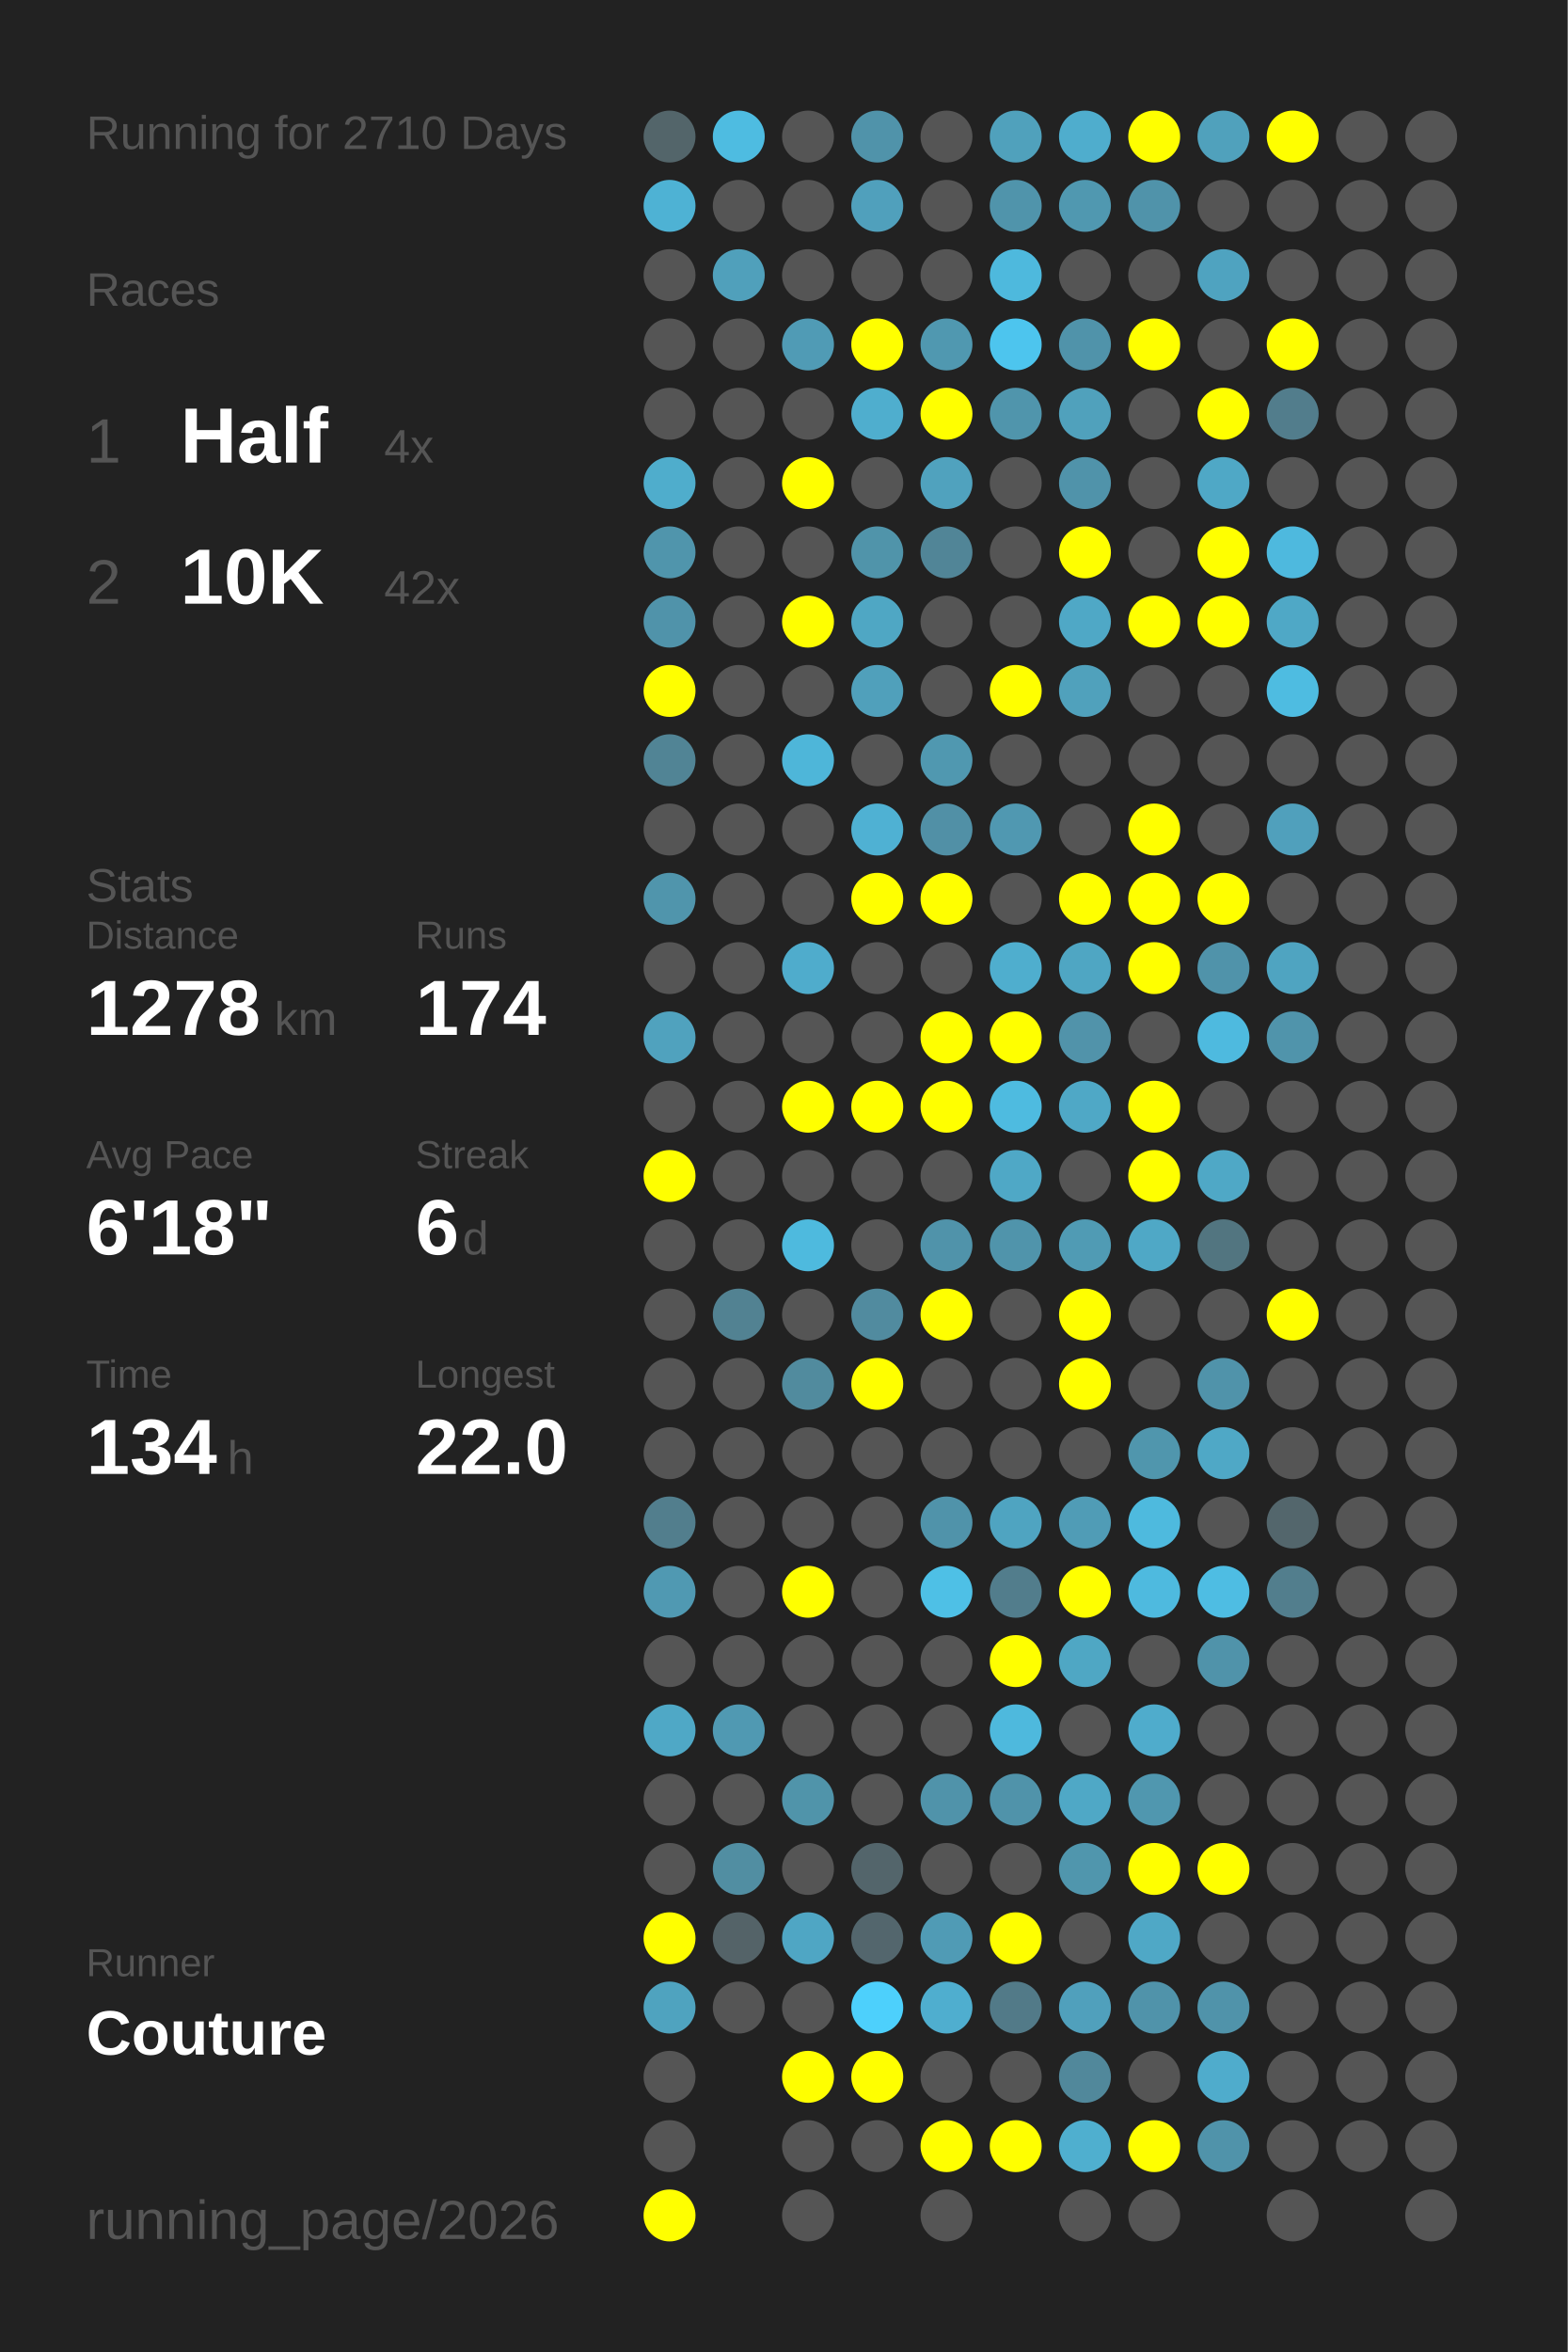
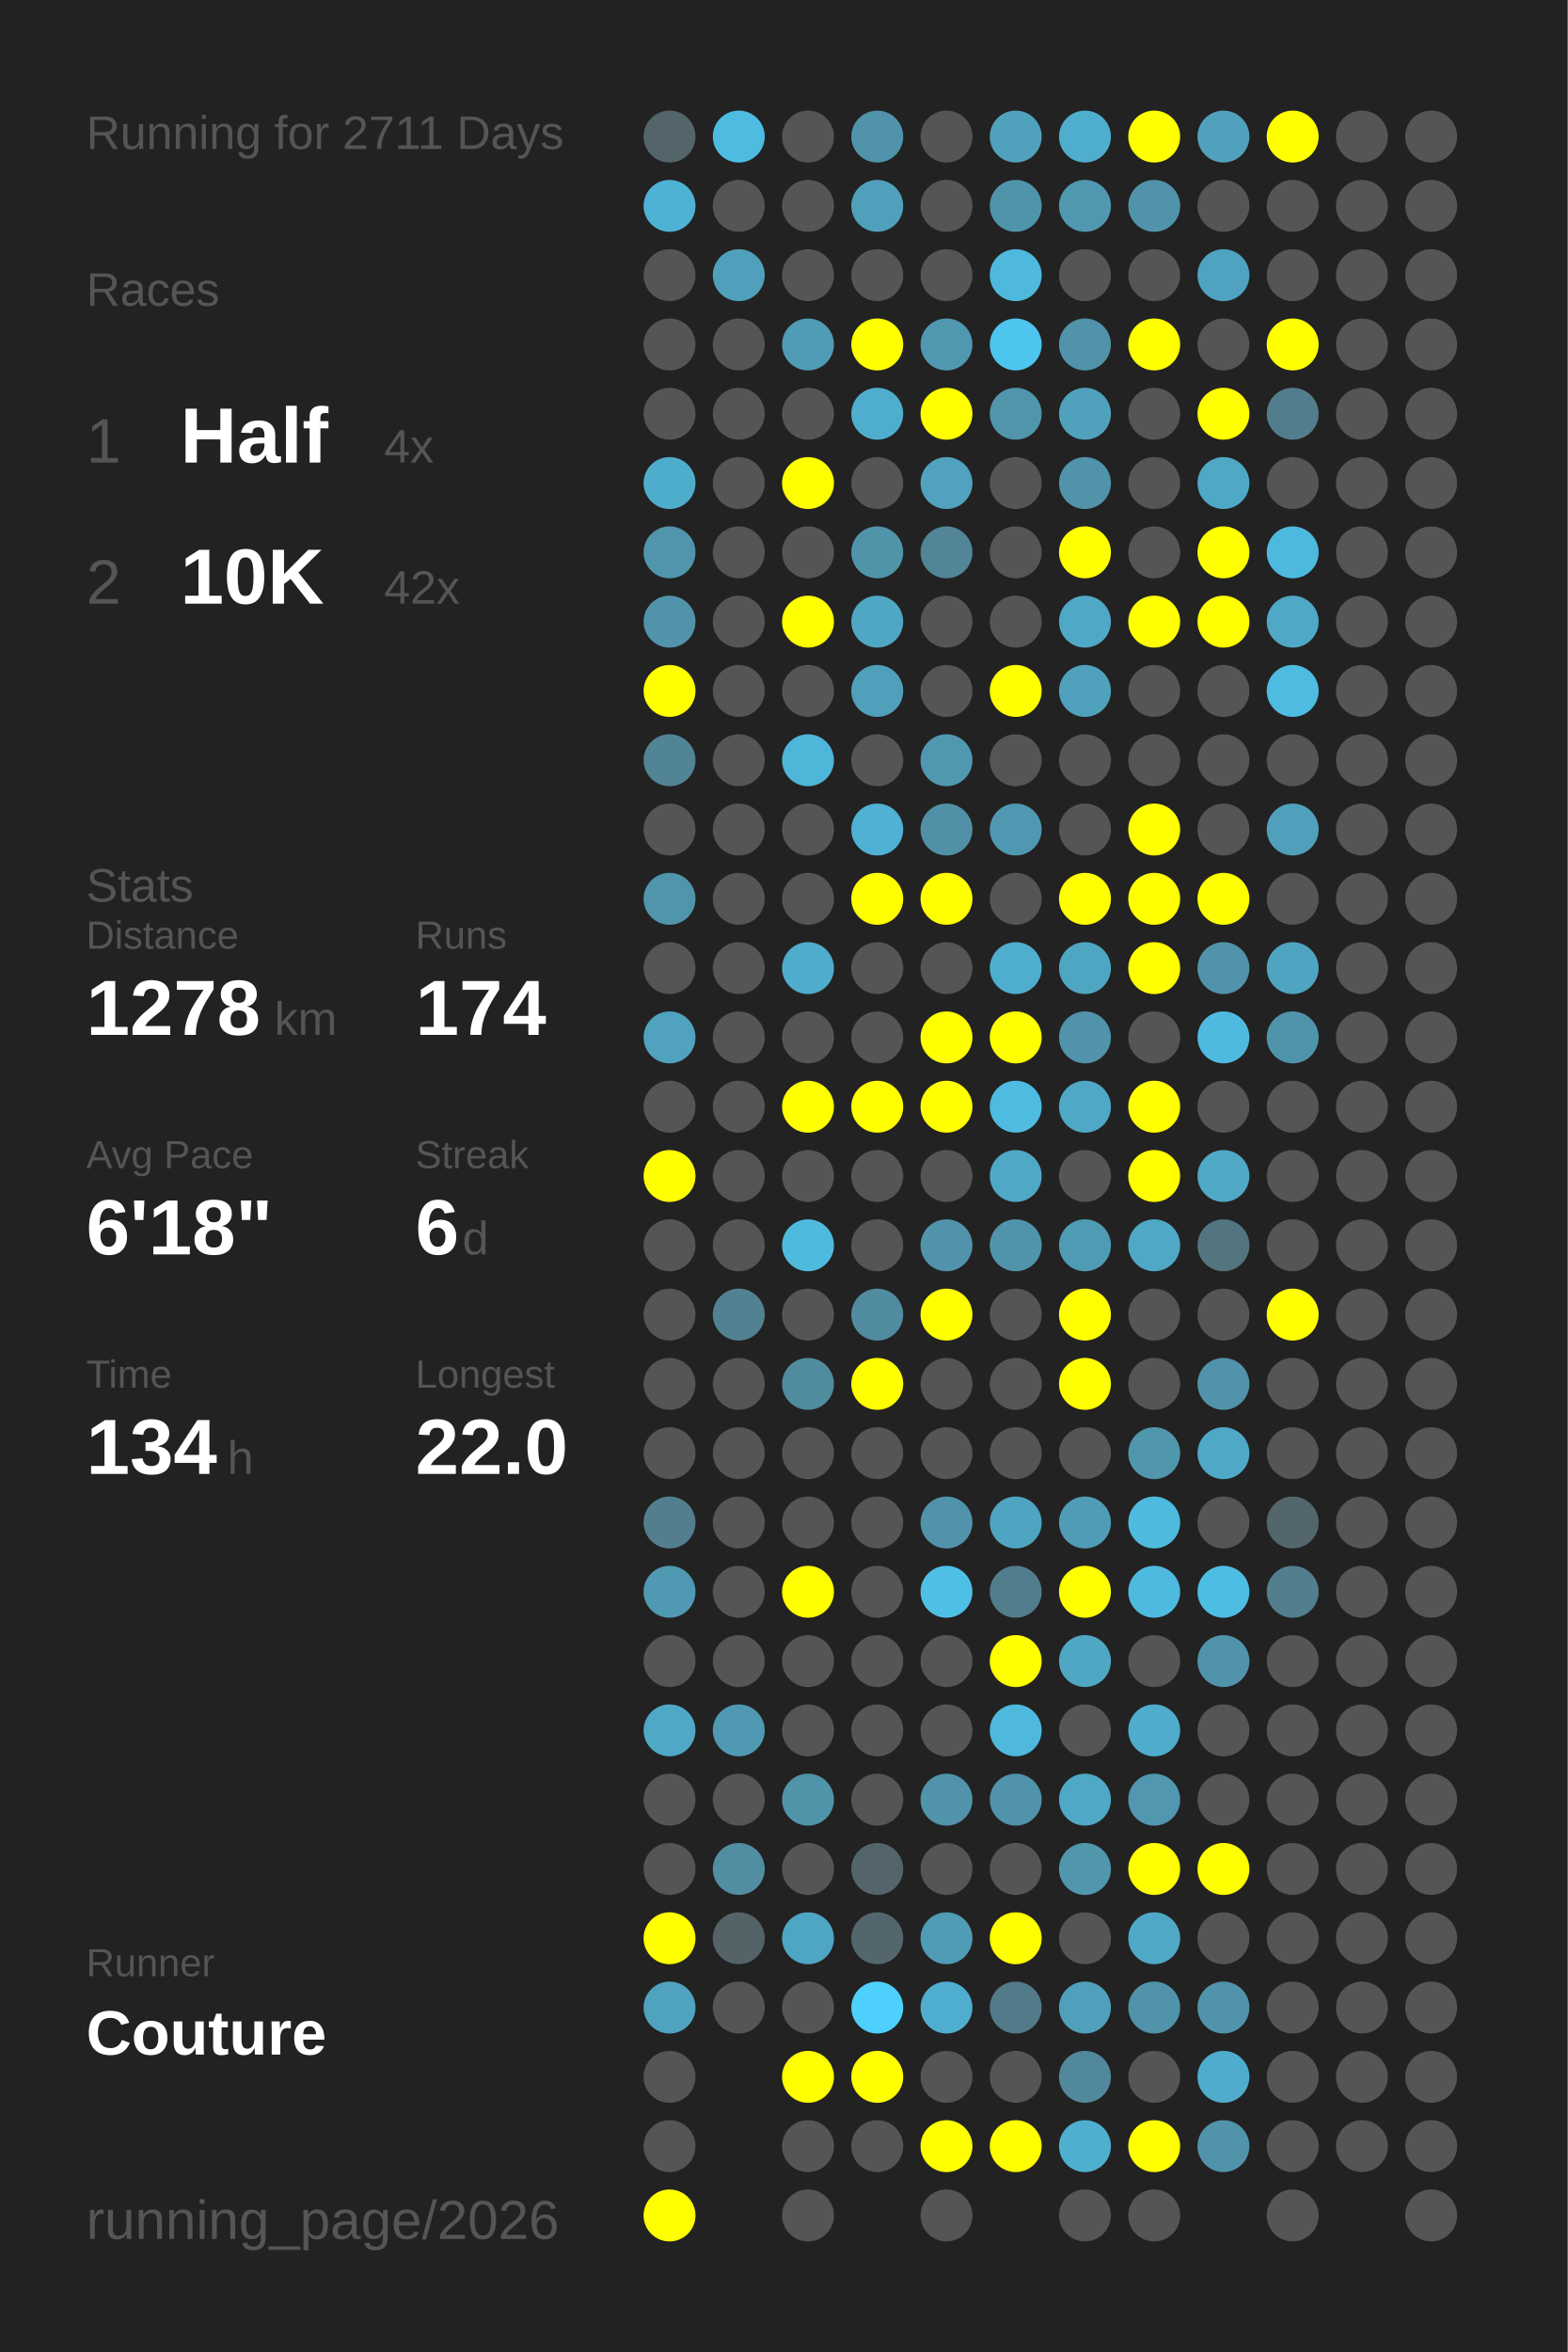
<svg xmlns="http://www.w3.org/2000/svg" baseProfile="full" height="300mm" version="1.1" viewBox="0,0,200,300" width="200mm">
  <defs />
  <rect fill="#222222" height="300" width="200" x="0" y="0" />
-   <text fill="#555555" style="font-size:6px; font-family:Arial;" x="11" y="19">Running for 2710 Days</text>
+   <text fill="#555555" style="font-size:6px; font-family:Arial;" x="11" y="19">Running for 2711 Days</text>
  <text fill="#555555" style="font-size:6px; font-family:Arial;" x="11" y="39">Races</text>
  <text fill="#555555" style="font-size:8px; font-family:Arial;" x="11" y="59">1</text>
  <text fill="#FFFFFF" style="font-size:10px; font-family:Arial; font-weight:bold;" x="23" y="59">Half</text>
  <text fill="#555555" style="font-size:6px; font-family:Arial;" x="49" y="59">4x</text>
  <text fill="#555555" style="font-size:8px; font-family:Arial;" x="11" y="77">2</text>
  <text fill="#FFFFFF" style="font-size:10px; font-family:Arial; font-weight:bold;" x="23" y="77">10K</text>
  <text fill="#555555" style="font-size:6px; font-family:Arial;" x="49" y="77">42x</text>
  <text fill="#555555" style="font-size:6px; font-family:Arial;" x="11" y="115">Stats</text>
  <text fill="#555555" style="font-size:5px; font-family:Arial;" x="11" y="121">Distance</text>
  <text fill="#FFFFFF" style="font-size:10px; font-family:Arial; font-weight:bold;" x="11" y="132">1278</text>
  <text fill="#555555" style="font-size:6px; font-family:Arial;" x="35" y="132">km</text>
  <text fill="#555555" style="font-size:5px; font-family:Arial;" x="53" y="121">Runs</text>
  <text fill="#FFFFFF" style="font-size:10px; font-family:Arial; font-weight:bold;" x="53" y="132">174</text>
  <text fill="#555555" style="font-size:5px; font-family:Arial;" x="11" y="149">Avg Pace</text>
  <text fill="#FFFFFF" style="font-size:10px; font-family:Arial; font-weight:bold;" x="11" y="160">6'18"</text>
  <text fill="#555555" style="font-size:5px; font-family:Arial;" x="53" y="149">Streak</text>
  <text fill="#FFFFFF" style="font-size:10px; font-family:Arial; font-weight:bold;" x="53" y="160">6</text>
  <text fill="#555555" style="font-size:6px; font-family:Arial;" x="59" y="160">d</text>
  <text fill="#555555" style="font-size:5px; font-family:Arial;" x="11" y="177">Time</text>
  <text fill="#FFFFFF" style="font-size:10px; font-family:Arial; font-weight:bold;" x="11" y="188">134</text>
  <text fill="#555555" style="font-size:6px; font-family:Arial;" x="29" y="188">h</text>
  <text fill="#555555" style="font-size:5px; font-family:Arial;" x="53" y="177">Longest</text>
  <text fill="#FFFFFF" style="font-size:10px; font-family:Arial; font-weight:bold;" x="53" y="188">22.0</text>
  <text fill="#555555" style="font-size:5px; font-family:Arial;" x="11" y="252.065">Runner</text>
  <text fill="#FFFFFF" style="font-size:8px; font-family:Arial; font-weight:bold;" x="11" y="262.065">Couture</text>
  <text fill="#555555" style="font-size:7px; font-family:Arial;" x="11" y="285.581">running_page/2026</text>
  <circle cx="85.417" cy="17.419" fill="#53656a" r="3.312" />
  <circle cx="85.417" cy="26.258" fill="#4eb2d4" r="3.312" />
  <circle cx="85.417" cy="35.097" fill="#555555" r="3.312" />
  <circle cx="85.417" cy="43.935" fill="#555555" r="3.312" />
  <circle cx="85.417" cy="52.774" fill="#555555" r="3.312" />
  <circle cx="85.417" cy="61.613" fill="#4fadcc" r="3.312" />
  <circle cx="85.417" cy="70.452" fill="#5095ac" r="3.312" />
  <circle cx="85.417" cy="79.29" fill="#5093aa" r="3.312" />
  <circle cx="85.417" cy="88.129" fill="#FFFF00" r="3.312" />
  <circle cx="85.417" cy="96.968" fill="#518495" r="3.312" />
  <circle cx="85.417" cy="105.806" fill="#555555" r="3.312" />
  <circle cx="85.417" cy="114.645" fill="#5095ac" r="3.312" />
  <circle cx="85.417" cy="123.484" fill="#555555" r="3.312" />
  <circle cx="85.417" cy="132.323" fill="#50a2be" r="3.312" />
  <circle cx="85.417" cy="141.161" fill="#555555" r="3.312" />
  <circle cx="85.417" cy="150" fill="#FFFF00" r="3.312" />
  <circle cx="85.417" cy="158.839" fill="#555555" r="3.312" />
  <circle cx="85.417" cy="167.677" fill="#555555" r="3.312" />
  <circle cx="85.417" cy="176.516" fill="#555555" r="3.312" />
  <circle cx="85.417" cy="185.355" fill="#555555" r="3.312" />
  <circle cx="85.417" cy="194.194" fill="#527e8d" r="3.312" />
  <circle cx="85.417" cy="203.032" fill="#5099b2" r="3.312" />
  <circle cx="85.417" cy="211.871" fill="#555555" r="3.312" />
  <circle cx="85.417" cy="220.71" fill="#4fa8c6" r="3.312" />
  <circle cx="85.417" cy="229.548" fill="#555555" r="3.312" />
  <circle cx="85.417" cy="238.387" fill="#555555" r="3.312" />
  <circle cx="85.417" cy="247.226" fill="#FFFF00" r="3.312" />
  <circle cx="85.417" cy="256.065" fill="#4fa3bf" r="3.312" />
  <circle cx="85.417" cy="264.903" fill="#555555" r="3.312" />
  <circle cx="85.417" cy="273.742" fill="#555555" r="3.312" />
  <circle cx="85.417" cy="282.581" fill="#FFFF00" r="3.312" />
  <circle cx="94.25" cy="17.419" fill="#4ebce1" r="3.312" />
  <circle cx="94.25" cy="26.258" fill="#555555" r="3.312" />
  <circle cx="94.25" cy="35.097" fill="#50a0bb" r="3.312" />
  <circle cx="94.25" cy="43.935" fill="#555555" r="3.312" />
  <circle cx="94.25" cy="52.774" fill="#555555" r="3.312" />
  <circle cx="94.25" cy="61.613" fill="#555555" r="3.312" />
  <circle cx="94.25" cy="70.452" fill="#555555" r="3.312" />
  <circle cx="94.25" cy="79.29" fill="#555555" r="3.312" />
  <circle cx="94.25" cy="88.129" fill="#555555" r="3.312" />
  <circle cx="94.25" cy="96.968" fill="#555555" r="3.312" />
  <circle cx="94.25" cy="105.806" fill="#555555" r="3.312" />
  <circle cx="94.25" cy="114.645" fill="#555555" r="3.312" />
  <circle cx="94.25" cy="123.484" fill="#555555" r="3.312" />
  <circle cx="94.25" cy="132.323" fill="#555555" r="3.312" />
  <circle cx="94.25" cy="141.161" fill="#555555" r="3.312" />
  <circle cx="94.25" cy="150" fill="#555555" r="3.312" />
  <circle cx="94.25" cy="158.839" fill="#555555" r="3.312" />
  <circle cx="94.25" cy="167.677" fill="#528292" r="3.312" />
  <circle cx="94.25" cy="176.516" fill="#555555" r="3.312" />
  <circle cx="94.25" cy="185.355" fill="#555555" r="3.312" />
  <circle cx="94.25" cy="194.194" fill="#555555" r="3.312" />
  <circle cx="94.25" cy="203.032" fill="#555555" r="3.312" />
  <circle cx="94.25" cy="211.871" fill="#555555" r="3.312" />
  <circle cx="94.25" cy="220.71" fill="#5099b2" r="3.312" />
  <circle cx="94.25" cy="229.548" fill="#555555" r="3.312" />
  <circle cx="94.25" cy="238.387" fill="#518ea2" r="3.312" />
  <circle cx="94.25" cy="247.226" fill="#546368" r="3.312" />
  <circle cx="94.25" cy="256.065" fill="#555555" r="3.312" />
  <circle cx="103.083" cy="17.419" fill="#555555" r="3.312" />
  <circle cx="103.083" cy="26.258" fill="#555555" r="3.312" />
  <circle cx="103.083" cy="35.097" fill="#555555" r="3.312" />
  <circle cx="103.083" cy="43.935" fill="#509bb5" r="3.312" />
  <circle cx="103.083" cy="52.774" fill="#555555" r="3.312" />
  <circle cx="103.083" cy="61.613" fill="#FFFF00" r="3.312" />
  <circle cx="103.083" cy="70.452" fill="#555555" r="3.312" />
  <circle cx="103.083" cy="79.29" fill="#FFFF00" r="3.312" />
  <circle cx="103.083" cy="88.129" fill="#555555" r="3.312" />
  <circle cx="103.083" cy="96.968" fill="#4eb6d9" r="3.312" />
  <circle cx="103.083" cy="105.806" fill="#555555" r="3.312" />
  <circle cx="103.083" cy="114.645" fill="#555555" r="3.312" />
  <circle cx="103.083" cy="123.484" fill="#4faccc" r="3.312" />
  <circle cx="103.083" cy="132.323" fill="#555555" r="3.312" />
  <circle cx="103.083" cy="141.161" fill="#FFFF00" r="3.312" />
  <circle cx="103.083" cy="150" fill="#555555" r="3.312" />
  <circle cx="103.083" cy="158.839" fill="#4ebade" r="3.312" />
  <circle cx="103.083" cy="167.677" fill="#555555" r="3.312" />
  <circle cx="103.083" cy="176.516" fill="#518b9e" r="3.312" />
  <circle cx="103.083" cy="185.355" fill="#555555" r="3.312" />
  <circle cx="103.083" cy="194.194" fill="#555555" r="3.312" />
  <circle cx="103.083" cy="203.032" fill="#FFFF00" r="3.312" />
  <circle cx="103.083" cy="211.871" fill="#555555" r="3.312" />
  <circle cx="103.083" cy="220.71" fill="#555555" r="3.312" />
  <circle cx="103.083" cy="229.548" fill="#5094aa" r="3.312" />
  <circle cx="103.083" cy="238.387" fill="#555555" r="3.312" />
  <circle cx="103.083" cy="247.226" fill="#4fa6c4" r="3.312" />
  <circle cx="103.083" cy="256.065" fill="#555555" r="3.312" />
  <circle cx="103.083" cy="264.903" fill="#FFFF00" r="3.312" />
  <circle cx="103.083" cy="273.742" fill="#555555" r="3.312" />
  <circle cx="103.083" cy="282.581" fill="#555555" r="3.312" />
  <circle cx="111.917" cy="17.419" fill="#5093aa" r="3.312" />
  <circle cx="111.917" cy="26.258" fill="#50a0bc" r="3.312" />
  <circle cx="111.917" cy="35.097" fill="#555555" r="3.312" />
  <circle cx="111.917" cy="43.935" fill="#FFFF00" r="3.312" />
  <circle cx="111.917" cy="52.774" fill="#4faece" r="3.312" />
  <circle cx="111.917" cy="61.613" fill="#555555" r="3.312" />
  <circle cx="111.917" cy="70.452" fill="#5094aa" r="3.312" />
  <circle cx="111.917" cy="79.29" fill="#4fa7c4" r="3.312" />
  <circle cx="111.917" cy="88.129" fill="#50a0bb" r="3.312" />
  <circle cx="111.917" cy="96.968" fill="#555555" r="3.312" />
  <circle cx="111.917" cy="105.806" fill="#4fb1d3" r="3.312" />
  <circle cx="111.917" cy="114.645" fill="#FFFF00" r="3.312" />
  <circle cx="111.917" cy="123.484" fill="#555555" r="3.312" />
  <circle cx="111.917" cy="132.323" fill="#555555" r="3.312" />
  <circle cx="111.917" cy="141.161" fill="#FFFF00" r="3.312" />
  <circle cx="111.917" cy="150" fill="#555555" r="3.312" />
  <circle cx="111.917" cy="158.839" fill="#555555" r="3.312" />
  <circle cx="111.917" cy="167.677" fill="#518b9f" r="3.312" />
  <circle cx="111.917" cy="176.516" fill="#FFFF00" r="3.312" />
  <circle cx="111.917" cy="185.355" fill="#555555" r="3.312" />
  <circle cx="111.917" cy="194.194" fill="#555555" r="3.312" />
  <circle cx="111.917" cy="203.032" fill="#555555" r="3.312" />
  <circle cx="111.917" cy="211.871" fill="#555555" r="3.312" />
  <circle cx="111.917" cy="220.71" fill="#555555" r="3.312" />
  <circle cx="111.917" cy="229.548" fill="#555555" r="3.312" />
  <circle cx="111.917" cy="238.387" fill="#53656b" r="3.312" />
  <circle cx="111.917" cy="247.226" fill="#53666d" r="3.312" />
  <circle cx="111.917" cy="256.065" fill="#4dd0fc" r="3.312" />
  <circle cx="111.917" cy="264.903" fill="#FFFF00" r="3.312" />
  <circle cx="111.917" cy="273.742" fill="#555555" r="3.312" />
  <circle cx="120.75" cy="17.419" fill="#555555" r="3.312" />
  <circle cx="120.75" cy="26.258" fill="#555555" r="3.312" />
  <circle cx="120.75" cy="35.097" fill="#555555" r="3.312" />
  <circle cx="120.75" cy="43.935" fill="#5098b0" r="3.312" />
  <circle cx="120.75" cy="52.774" fill="#FFFF00" r="3.312" />
  <circle cx="120.75" cy="61.613" fill="#50a2be" r="3.312" />
  <circle cx="120.75" cy="70.452" fill="#518597" r="3.312" />
  <circle cx="120.75" cy="79.29" fill="#555555" r="3.312" />
  <circle cx="120.75" cy="88.129" fill="#555555" r="3.312" />
  <circle cx="120.75" cy="96.968" fill="#5098b0" r="3.312" />
  <circle cx="120.75" cy="105.806" fill="#5190a6" r="3.312" />
  <circle cx="120.75" cy="114.645" fill="#FFFF00" r="3.312" />
  <circle cx="120.75" cy="123.484" fill="#555555" r="3.312" />
  <circle cx="120.75" cy="132.323" fill="#FFFF00" r="3.312" />
  <circle cx="120.75" cy="141.161" fill="#FFFF00" r="3.312" />
  <circle cx="120.75" cy="150" fill="#555555" r="3.312" />
  <circle cx="120.75" cy="158.839" fill="#5093aa" r="3.312" />
  <circle cx="120.75" cy="167.677" fill="#FFFF00" r="3.312" />
  <circle cx="120.75" cy="176.516" fill="#555555" r="3.312" />
  <circle cx="120.75" cy="185.355" fill="#555555" r="3.312" />
  <circle cx="120.75" cy="194.194" fill="#5093aa" r="3.312" />
  <circle cx="120.75" cy="203.032" fill="#4ec0e6" r="3.312" />
  <circle cx="120.75" cy="211.871" fill="#555555" r="3.312" />
  <circle cx="120.75" cy="220.71" fill="#555555" r="3.312" />
  <circle cx="120.75" cy="229.548" fill="#5093aa" r="3.312" />
  <circle cx="120.75" cy="238.387" fill="#555555" r="3.312" />
  <circle cx="120.75" cy="247.226" fill="#509bb5" r="3.312" />
  <circle cx="120.75" cy="256.065" fill="#4faecf" r="3.312" />
  <circle cx="120.75" cy="264.903" fill="#555555" r="3.312" />
  <circle cx="120.75" cy="273.742" fill="#FFFF00" r="3.312" />
  <circle cx="120.75" cy="282.581" fill="#555555" r="3.312" />
  <circle cx="129.583" cy="17.419" fill="#50a1bc" r="3.312" />
  <circle cx="129.583" cy="26.258" fill="#5094ab" r="3.312" />
  <circle cx="129.583" cy="35.097" fill="#4eb9dd" r="3.312" />
  <circle cx="129.583" cy="43.935" fill="#4dc5ee" r="3.312" />
  <circle cx="129.583" cy="52.774" fill="#5095ac" r="3.312" />
  <circle cx="129.583" cy="61.613" fill="#555555" r="3.312" />
  <circle cx="129.583" cy="70.452" fill="#555555" r="3.312" />
  <circle cx="129.583" cy="79.29" fill="#555555" r="3.312" />
  <circle cx="129.583" cy="88.129" fill="#FFFF00" r="3.312" />
  <circle cx="129.583" cy="96.968" fill="#555555" r="3.312" />
  <circle cx="129.583" cy="105.806" fill="#5098b1" r="3.312" />
  <circle cx="129.583" cy="114.645" fill="#555555" r="3.312" />
  <circle cx="129.583" cy="123.484" fill="#4faece" r="3.312" />
  <circle cx="129.583" cy="132.323" fill="#FFFF00" r="3.312" />
  <circle cx="129.583" cy="141.161" fill="#4ebbe0" r="3.312" />
  <circle cx="129.583" cy="150" fill="#4fa8c6" r="3.312" />
  <circle cx="129.583" cy="158.839" fill="#5094ab" r="3.312" />
  <circle cx="129.583" cy="167.677" fill="#555555" r="3.312" />
  <circle cx="129.583" cy="176.516" fill="#555555" r="3.312" />
  <circle cx="129.583" cy="185.355" fill="#555555" r="3.312" />
  <circle cx="129.583" cy="194.194" fill="#4fa4c1" r="3.312" />
  <circle cx="129.583" cy="203.032" fill="#527d8c" r="3.312" />
  <circle cx="129.583" cy="211.871" fill="#FFFF00" r="3.312" />
  <circle cx="129.583" cy="220.71" fill="#4eb9dd" r="3.312" />
  <circle cx="129.583" cy="229.548" fill="#5093aa" r="3.312" />
  <circle cx="129.583" cy="238.387" fill="#555555" r="3.312" />
  <circle cx="129.583" cy="247.226" fill="#FFFF00" r="3.312" />
  <circle cx="129.583" cy="256.065" fill="#527a88" r="3.312" />
  <circle cx="129.583" cy="264.903" fill="#555555" r="3.312" />
  <circle cx="129.583" cy="273.742" fill="#FFFF00" r="3.312" />
  <circle cx="138.417" cy="17.419" fill="#4fadcd" r="3.312" />
  <circle cx="138.417" cy="26.258" fill="#5098b0" r="3.312" />
  <circle cx="138.417" cy="35.097" fill="#555555" r="3.312" />
  <circle cx="138.417" cy="43.935" fill="#5093aa" r="3.312" />
  <circle cx="138.417" cy="52.774" fill="#50a1bc" r="3.312" />
  <circle cx="138.417" cy="61.613" fill="#5093aa" r="3.312" />
  <circle cx="138.417" cy="70.452" fill="#FFFF00" r="3.312" />
  <circle cx="138.417" cy="79.29" fill="#4fa8c6" r="3.312" />
  <circle cx="138.417" cy="88.129" fill="#50a1bc" r="3.312" />
  <circle cx="138.417" cy="96.968" fill="#555555" r="3.312" />
  <circle cx="138.417" cy="105.806" fill="#555555" r="3.312" />
  <circle cx="138.417" cy="114.645" fill="#FFFF00" r="3.312" />
  <circle cx="138.417" cy="123.484" fill="#4fa6c3" r="3.312" />
  <circle cx="138.417" cy="132.323" fill="#5193aa" r="3.312" />
  <circle cx="138.417" cy="141.161" fill="#4fa8c6" r="3.312" />
  <circle cx="138.417" cy="150" fill="#555555" r="3.312" />
  <circle cx="138.417" cy="158.839" fill="#509bb4" r="3.312" />
  <circle cx="138.417" cy="167.677" fill="#FFFF00" r="3.312" />
  <circle cx="138.417" cy="176.516" fill="#FFFF00" r="3.312" />
  <circle cx="138.417" cy="185.355" fill="#555555" r="3.312" />
  <circle cx="138.417" cy="194.194" fill="#509cb6" r="3.312" />
  <circle cx="138.417" cy="203.032" fill="#FFFF00" r="3.312" />
  <circle cx="138.417" cy="211.871" fill="#4fa7c4" r="3.312" />
  <circle cx="138.417" cy="220.71" fill="#555555" r="3.312" />
  <circle cx="138.417" cy="229.548" fill="#4fa8c6" r="3.312" />
  <circle cx="138.417" cy="238.387" fill="#5096ad" r="3.312" />
  <circle cx="138.417" cy="247.226" fill="#555555" r="3.312" />
  <circle cx="138.417" cy="256.065" fill="#50a0bc" r="3.312" />
  <circle cx="138.417" cy="264.903" fill="#51889b" r="3.312" />
  <circle cx="138.417" cy="273.742" fill="#4fafcf" r="3.312" />
  <circle cx="138.417" cy="282.581" fill="#555555" r="3.312" />
  <circle cx="147.25" cy="17.419" fill="#FFFF00" r="3.312" />
  <circle cx="147.25" cy="26.258" fill="#5093aa" r="3.312" />
  <circle cx="147.25" cy="35.097" fill="#555555" r="3.312" />
  <circle cx="147.25" cy="43.935" fill="#FFFF00" r="3.312" />
  <circle cx="147.25" cy="52.774" fill="#555555" r="3.312" />
  <circle cx="147.25" cy="61.613" fill="#555555" r="3.312" />
  <circle cx="147.25" cy="70.452" fill="#555555" r="3.312" />
  <circle cx="147.25" cy="79.29" fill="#FFFF00" r="3.312" />
  <circle cx="147.25" cy="88.129" fill="#555555" r="3.312" />
  <circle cx="147.25" cy="96.968" fill="#555555" r="3.312" />
  <circle cx="147.25" cy="105.806" fill="#FFFF00" r="3.312" />
  <circle cx="147.25" cy="114.645" fill="#FFFF00" r="3.312" />
  <circle cx="147.25" cy="123.484" fill="#FFFF00" r="3.312" />
  <circle cx="147.25" cy="132.323" fill="#555555" r="3.312" />
  <circle cx="147.25" cy="141.161" fill="#FFFF00" r="3.312" />
  <circle cx="147.25" cy="150" fill="#FFFF00" r="3.312" />
  <circle cx="147.25" cy="158.839" fill="#4fa8c6" r="3.312" />
  <circle cx="147.25" cy="167.677" fill="#555555" r="3.312" />
  <circle cx="147.25" cy="176.516" fill="#555555" r="3.312" />
  <circle cx="147.25" cy="185.355" fill="#5096ad" r="3.312" />
  <circle cx="147.25" cy="194.194" fill="#4ebade" r="3.312" />
  <circle cx="147.25" cy="203.032" fill="#4ebadf" r="3.312" />
  <circle cx="147.25" cy="211.871" fill="#555555" r="3.312" />
  <circle cx="147.25" cy="220.71" fill="#4faccc" r="3.312" />
  <circle cx="147.25" cy="229.548" fill="#5097af" r="3.312" />
  <circle cx="147.25" cy="238.387" fill="#FFFF00" r="3.312" />
  <circle cx="147.25" cy="247.226" fill="#4fa8c6" r="3.312" />
  <circle cx="147.25" cy="256.065" fill="#5093aa" r="3.312" />
  <circle cx="147.25" cy="264.903" fill="#555555" r="3.312" />
  <circle cx="147.25" cy="273.742" fill="#FFFF00" r="3.312" />
  <circle cx="147.25" cy="282.581" fill="#555555" r="3.312" />
  <circle cx="156.083" cy="17.419" fill="#50a1bc" r="3.312" />
  <circle cx="156.083" cy="26.258" fill="#555555" r="3.312" />
  <circle cx="156.083" cy="35.097" fill="#4fa3c0" r="3.312" />
  <circle cx="156.083" cy="43.935" fill="#555555" r="3.312" />
  <circle cx="156.083" cy="52.774" fill="#FFFF00" r="3.312" />
  <circle cx="156.083" cy="61.613" fill="#4fa8c6" r="3.312" />
  <circle cx="156.083" cy="70.452" fill="#FFFF00" r="3.312" />
  <circle cx="156.083" cy="79.29" fill="#FFFF00" r="3.312" />
  <circle cx="156.083" cy="88.129" fill="#555555" r="3.312" />
  <circle cx="156.083" cy="96.968" fill="#555555" r="3.312" />
  <circle cx="156.083" cy="105.806" fill="#555555" r="3.312" />
  <circle cx="156.083" cy="114.645" fill="#FFFF00" r="3.312" />
  <circle cx="156.083" cy="123.484" fill="#5093aa" r="3.312" />
  <circle cx="156.083" cy="132.323" fill="#4ebadf" r="3.312" />
  <circle cx="156.083" cy="141.161" fill="#555555" r="3.312" />
  <circle cx="156.083" cy="150" fill="#4fa8c6" r="3.312" />
  <circle cx="156.083" cy="158.839" fill="#527580" r="3.312" />
  <circle cx="156.083" cy="167.677" fill="#555555" r="3.312" />
  <circle cx="156.083" cy="176.516" fill="#5093aa" r="3.312" />
  <circle cx="156.083" cy="185.355" fill="#4fa8c6" r="3.312" />
  <circle cx="156.083" cy="194.194" fill="#555555" r="3.312" />
  <circle cx="156.083" cy="203.032" fill="#4ebde3" r="3.312" />
  <circle cx="156.083" cy="211.871" fill="#5093aa" r="3.312" />
  <circle cx="156.083" cy="220.71" fill="#555555" r="3.312" />
  <circle cx="156.083" cy="229.548" fill="#555555" r="3.312" />
  <circle cx="156.083" cy="238.387" fill="#FFFF00" r="3.312" />
  <circle cx="156.083" cy="247.226" fill="#555555" r="3.312" />
  <circle cx="156.083" cy="256.065" fill="#5093aa" r="3.312" />
  <circle cx="156.083" cy="264.903" fill="#4faccc" r="3.312" />
  <circle cx="156.083" cy="273.742" fill="#5093aa" r="3.312" />
  <circle cx="164.917" cy="17.419" fill="#FFFF00" r="3.312" />
  <circle cx="164.917" cy="26.258" fill="#555555" r="3.312" />
  <circle cx="164.917" cy="35.097" fill="#555555" r="3.312" />
  <circle cx="164.917" cy="43.935" fill="#FFFF00" r="3.312" />
  <circle cx="164.917" cy="52.774" fill="#527d8c" r="3.312" />
  <circle cx="164.917" cy="61.613" fill="#555555" r="3.312" />
  <circle cx="164.917" cy="70.452" fill="#4eb9de" r="3.312" />
  <circle cx="164.917" cy="79.29" fill="#4fa8c6" r="3.312" />
  <circle cx="164.917" cy="88.129" fill="#4ebce1" r="3.312" />
  <circle cx="164.917" cy="96.968" fill="#555555" r="3.312" />
  <circle cx="164.917" cy="105.806" fill="#50a0bc" r="3.312" />
  <circle cx="164.917" cy="114.645" fill="#555555" r="3.312" />
  <circle cx="164.917" cy="123.484" fill="#4fa4c1" r="3.312" />
  <circle cx="164.917" cy="132.323" fill="#5094ab" r="3.312" />
  <circle cx="164.917" cy="141.161" fill="#555555" r="3.312" />
  <circle cx="164.917" cy="150" fill="#555555" r="3.312" />
  <circle cx="164.917" cy="158.839" fill="#555555" r="3.312" />
  <circle cx="164.917" cy="167.677" fill="#FFFF00" r="3.312" />
  <circle cx="164.917" cy="176.516" fill="#555555" r="3.312" />
  <circle cx="164.917" cy="185.355" fill="#555555" r="3.312" />
  <circle cx="164.917" cy="194.194" fill="#53666c" r="3.312" />
  <circle cx="164.917" cy="203.032" fill="#527e8d" r="3.312" />
  <circle cx="164.917" cy="211.871" fill="#555555" r="3.312" />
  <circle cx="164.917" cy="220.71" fill="#555555" r="3.312" />
  <circle cx="164.917" cy="229.548" fill="#555555" r="3.312" />
  <circle cx="164.917" cy="238.387" fill="#555555" r="3.312" />
  <circle cx="164.917" cy="247.226" fill="#555555" r="3.312" />
  <circle cx="164.917" cy="256.065" fill="#555555" r="3.312" />
  <circle cx="164.917" cy="264.903" fill="#555555" r="3.312" />
  <circle cx="164.917" cy="273.742" fill="#555555" r="3.312" />
  <circle cx="164.917" cy="282.581" fill="#555555" r="3.312" />
  <circle cx="173.75" cy="17.419" fill="#555555" r="3.312" />
  <circle cx="173.75" cy="26.258" fill="#555555" r="3.312" />
  <circle cx="173.75" cy="35.097" fill="#555555" r="3.312" />
  <circle cx="173.75" cy="43.935" fill="#555555" r="3.312" />
  <circle cx="173.75" cy="52.774" fill="#555555" r="3.312" />
  <circle cx="173.75" cy="61.613" fill="#555555" r="3.312" />
  <circle cx="173.75" cy="70.452" fill="#555555" r="3.312" />
  <circle cx="173.75" cy="79.29" fill="#555555" r="3.312" />
  <circle cx="173.75" cy="88.129" fill="#555555" r="3.312" />
  <circle cx="173.75" cy="96.968" fill="#555555" r="3.312" />
  <circle cx="173.75" cy="105.806" fill="#555555" r="3.312" />
  <circle cx="173.75" cy="114.645" fill="#555555" r="3.312" />
  <circle cx="173.75" cy="123.484" fill="#555555" r="3.312" />
  <circle cx="173.75" cy="132.323" fill="#555555" r="3.312" />
  <circle cx="173.75" cy="141.161" fill="#555555" r="3.312" />
  <circle cx="173.75" cy="150" fill="#555555" r="3.312" />
  <circle cx="173.75" cy="158.839" fill="#555555" r="3.312" />
  <circle cx="173.75" cy="167.677" fill="#555555" r="3.312" />
  <circle cx="173.75" cy="176.516" fill="#555555" r="3.312" />
  <circle cx="173.75" cy="185.355" fill="#555555" r="3.312" />
  <circle cx="173.75" cy="194.194" fill="#555555" r="3.312" />
  <circle cx="173.75" cy="203.032" fill="#555555" r="3.312" />
  <circle cx="173.75" cy="211.871" fill="#555555" r="3.312" />
  <circle cx="173.75" cy="220.71" fill="#555555" r="3.312" />
  <circle cx="173.75" cy="229.548" fill="#555555" r="3.312" />
  <circle cx="173.75" cy="238.387" fill="#555555" r="3.312" />
  <circle cx="173.75" cy="247.226" fill="#555555" r="3.312" />
  <circle cx="173.75" cy="256.065" fill="#555555" r="3.312" />
  <circle cx="173.75" cy="264.903" fill="#555555" r="3.312" />
  <circle cx="173.75" cy="273.742" fill="#555555" r="3.312" />
  <circle cx="182.583" cy="17.419" fill="#555555" r="3.312" />
  <circle cx="182.583" cy="26.258" fill="#555555" r="3.312" />
  <circle cx="182.583" cy="35.097" fill="#555555" r="3.312" />
  <circle cx="182.583" cy="43.935" fill="#555555" r="3.312" />
  <circle cx="182.583" cy="52.774" fill="#555555" r="3.312" />
  <circle cx="182.583" cy="61.613" fill="#555555" r="3.312" />
  <circle cx="182.583" cy="70.452" fill="#555555" r="3.312" />
  <circle cx="182.583" cy="79.29" fill="#555555" r="3.312" />
  <circle cx="182.583" cy="88.129" fill="#555555" r="3.312" />
  <circle cx="182.583" cy="96.968" fill="#555555" r="3.312" />
  <circle cx="182.583" cy="105.806" fill="#555555" r="3.312" />
  <circle cx="182.583" cy="114.645" fill="#555555" r="3.312" />
  <circle cx="182.583" cy="123.484" fill="#555555" r="3.312" />
  <circle cx="182.583" cy="132.323" fill="#555555" r="3.312" />
  <circle cx="182.583" cy="141.161" fill="#555555" r="3.312" />
  <circle cx="182.583" cy="150" fill="#555555" r="3.312" />
  <circle cx="182.583" cy="158.839" fill="#555555" r="3.312" />
  <circle cx="182.583" cy="167.677" fill="#555555" r="3.312" />
  <circle cx="182.583" cy="176.516" fill="#555555" r="3.312" />
  <circle cx="182.583" cy="185.355" fill="#555555" r="3.312" />
  <circle cx="182.583" cy="194.194" fill="#555555" r="3.312" />
  <circle cx="182.583" cy="203.032" fill="#555555" r="3.312" />
  <circle cx="182.583" cy="211.871" fill="#555555" r="3.312" />
  <circle cx="182.583" cy="220.71" fill="#555555" r="3.312" />
  <circle cx="182.583" cy="229.548" fill="#555555" r="3.312" />
  <circle cx="182.583" cy="238.387" fill="#555555" r="3.312" />
  <circle cx="182.583" cy="247.226" fill="#555555" r="3.312" />
  <circle cx="182.583" cy="256.065" fill="#555555" r="3.312" />
  <circle cx="182.583" cy="264.903" fill="#555555" r="3.312" />
  <circle cx="182.583" cy="273.742" fill="#555555" r="3.312" />
  <circle cx="182.583" cy="282.581" fill="#555555" r="3.312" />
</svg>
